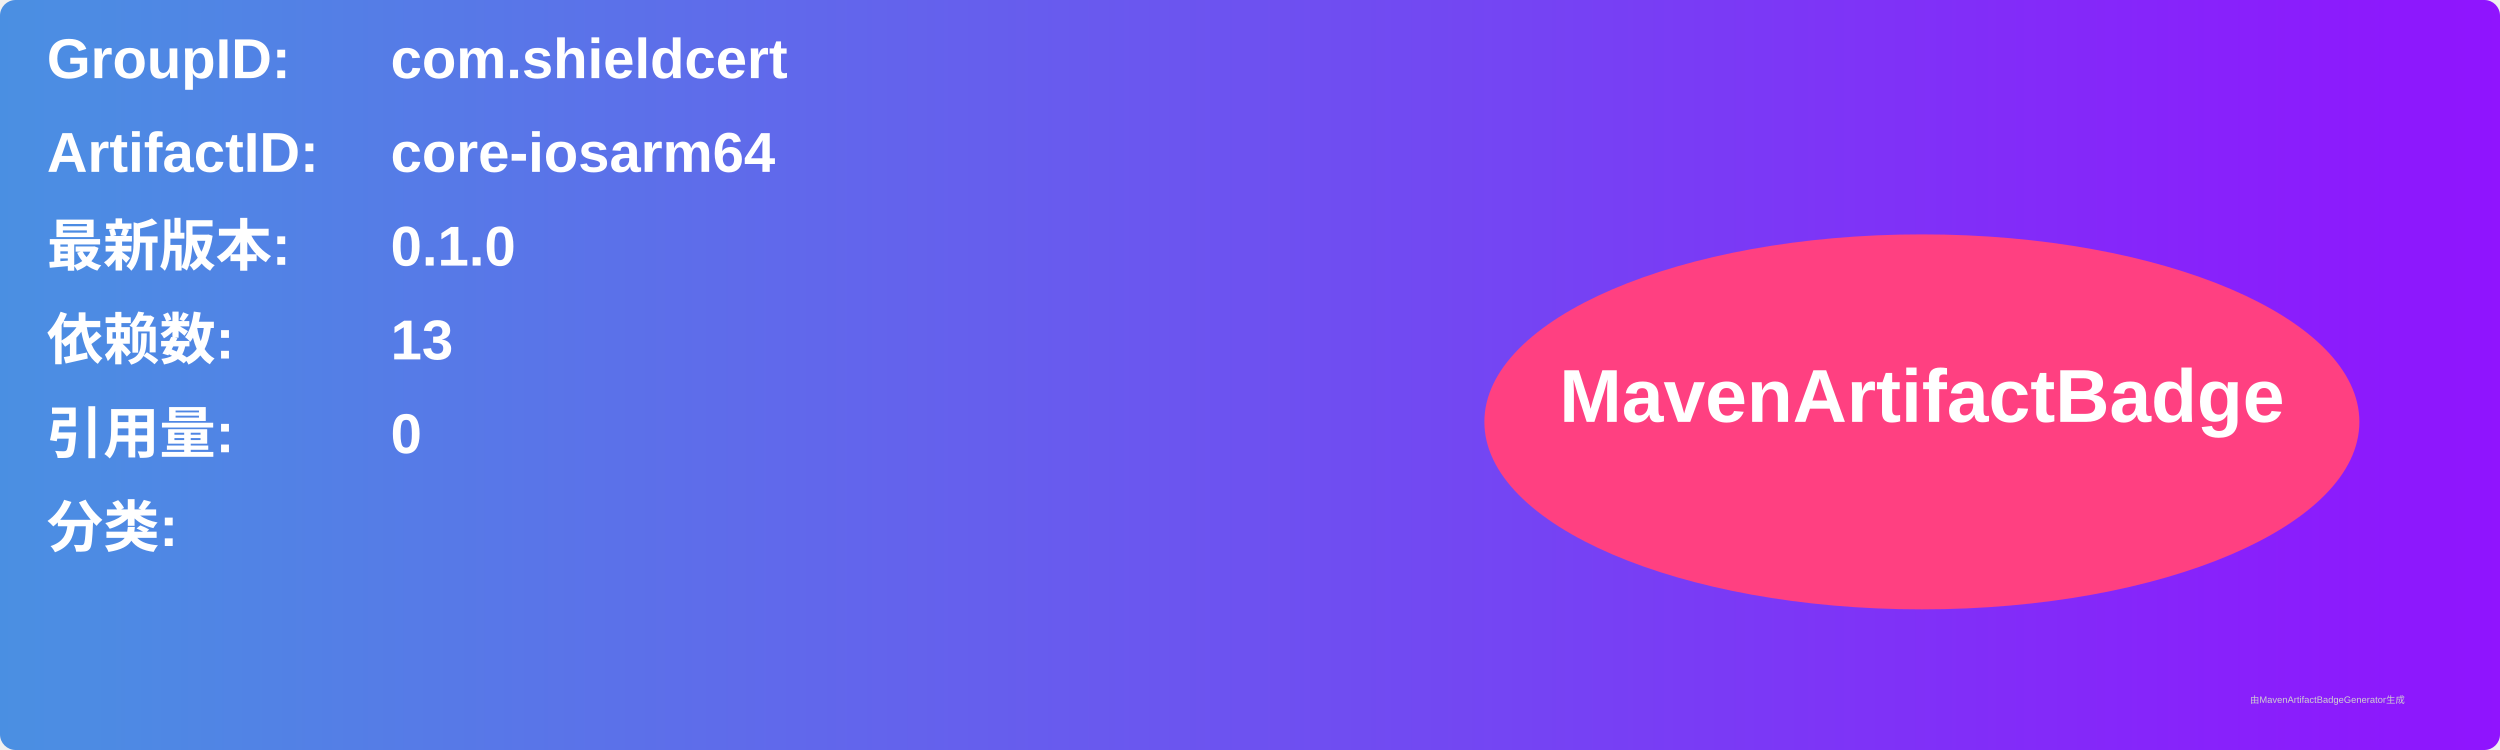
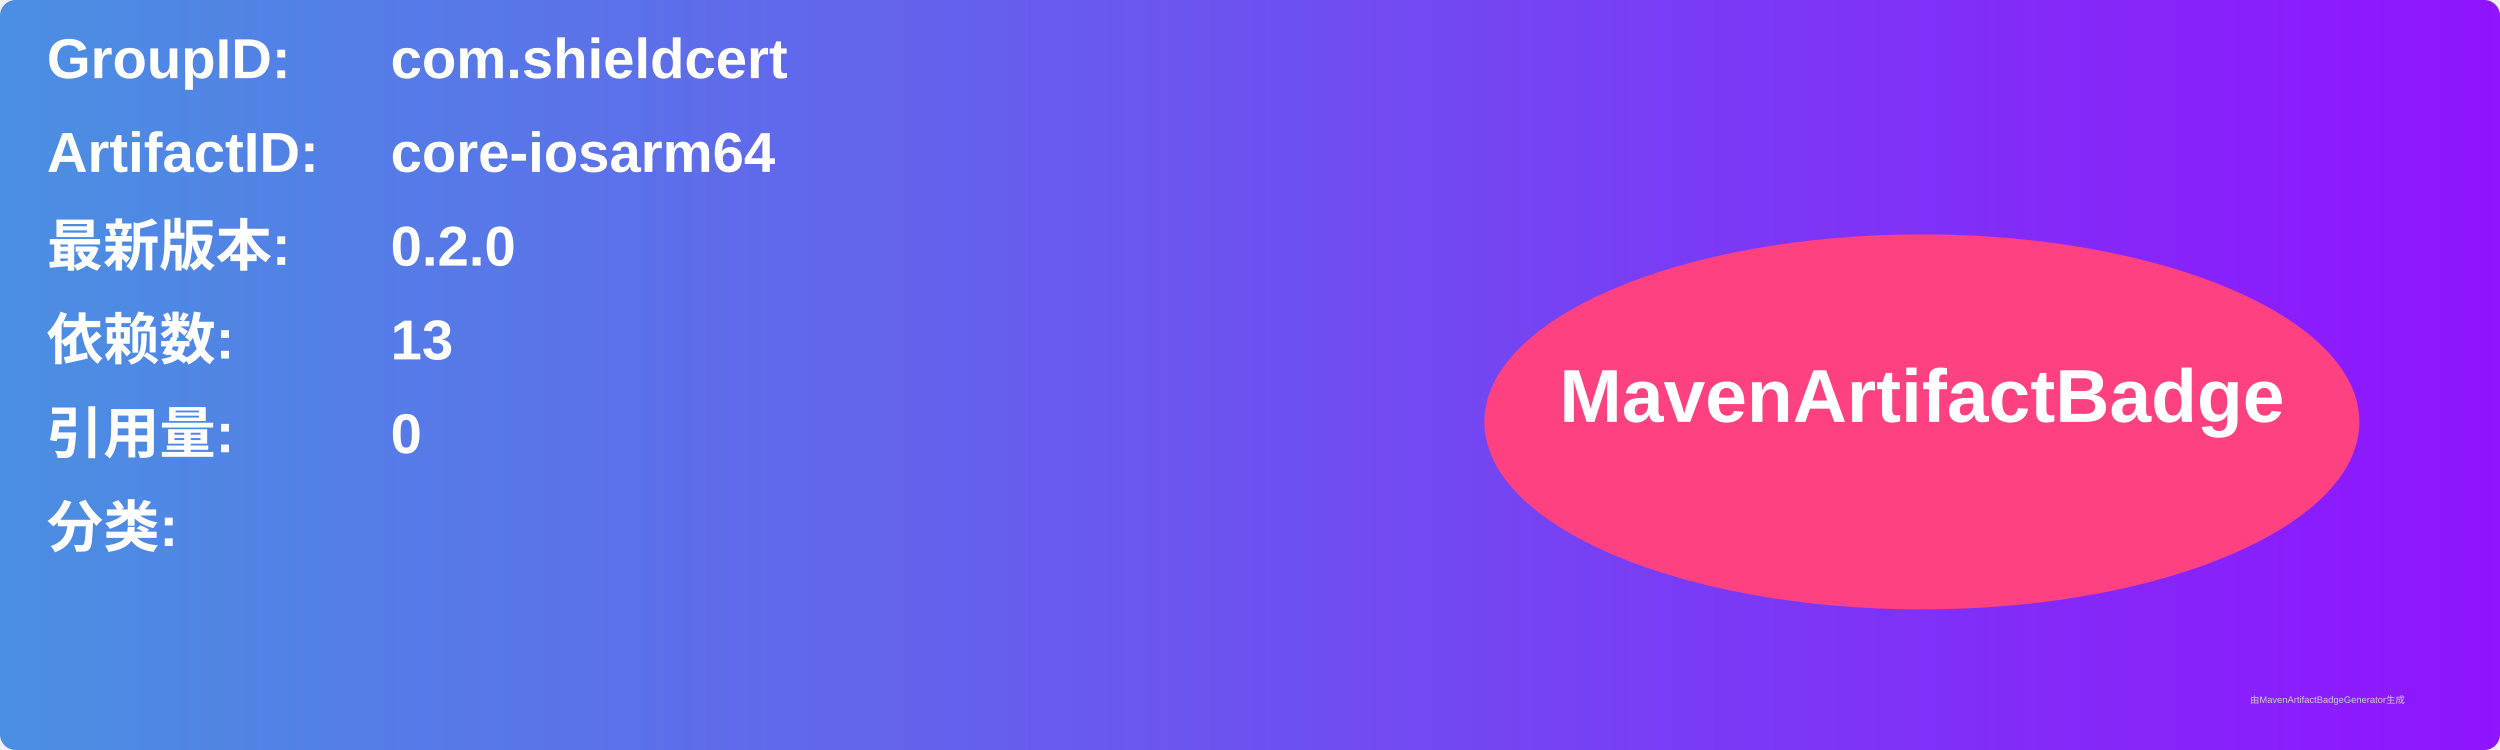
<svg xmlns="http://www.w3.org/2000/svg" width="800" height="240" viewBox="0 0 800 240">
  <linearGradient id="grad" x1="0%" y1="0%" x2="100%" y2="0%">
    <stop offset="0%" stop-color="#4a90e2" />
    <stop offset="100%" stop-color="#9013fe" />
  </linearGradient>
  <rect width="100%" height="100%" rx="5" ry="5" fill="url(#grad)" />
  <g transform="translate(15, 15)">
    <text x="0" y="10" font-family="Arial" font-size="18" fill="white" font-weight="bold" width="260">GroupID:</text>
    <text x="110" y="10" font-family="Arial" font-size="18" fill="white" font-weight="bold" width="460">com.shieldcert</text>
    <text x="0" y="40" font-family="Arial" font-size="18" fill="white" font-weight="bold" width="260">ArtifactID:</text>
    <text x="110" y="40" font-family="Arial" font-size="18" fill="white" font-weight="bold" width="460">core-iosarm64</text>
    <text x="0" y="70" font-family="Arial" font-size="18" fill="white" font-weight="bold">最新版本:</text>
    <text x="110" y="70" font-family="Arial" font-size="18" fill="white" font-weight="bold">
-       <tspan font-weight="bold">0.1.0</tspan>
+       <tspan font-weight="bold">0.2.0</tspan>
    </text>
    <text x="0" y="100" font-family="Arial" font-size="18" fill="white" font-weight="bold">依赖数: </text>
    <text x="110" y="100" font-family="Arial" font-size="18" fill="white">
      <tspan font-weight="bold">13</tspan>
    </text>
    <text x="0" y="130" font-family="Arial" font-size="18" fill="white" font-weight="bold">引用量: </text>
    <text x="110" y="130" font-family="Arial" font-size="18" fill="white">
      <tspan font-weight="bold">0</tspan>
    </text>
    <text x="0" y="160" font-family="Arial" font-size="18" fill="white" font-weight="bold">分类:</text>
    <text x="10" y="190" font-family="Arial" font-size="10" fill="white">
      <tspan font-weight="bold" />
    </text>
    <ellipse cx="600" cy="120" rx="140" ry="60" fill="#ff4081" />
    <text x="600" y="120" text-anchor="middle" font-family="Arial" font-size="24" fill="white" font-weight="bold">MavenArtifactBadge</text>
  </g>
  <text x="720" y="225" font-family="Arial" font-size="3" fill="#d0d0d0">由MavenArtifactBadgeGenerator生成</text>
</svg>
